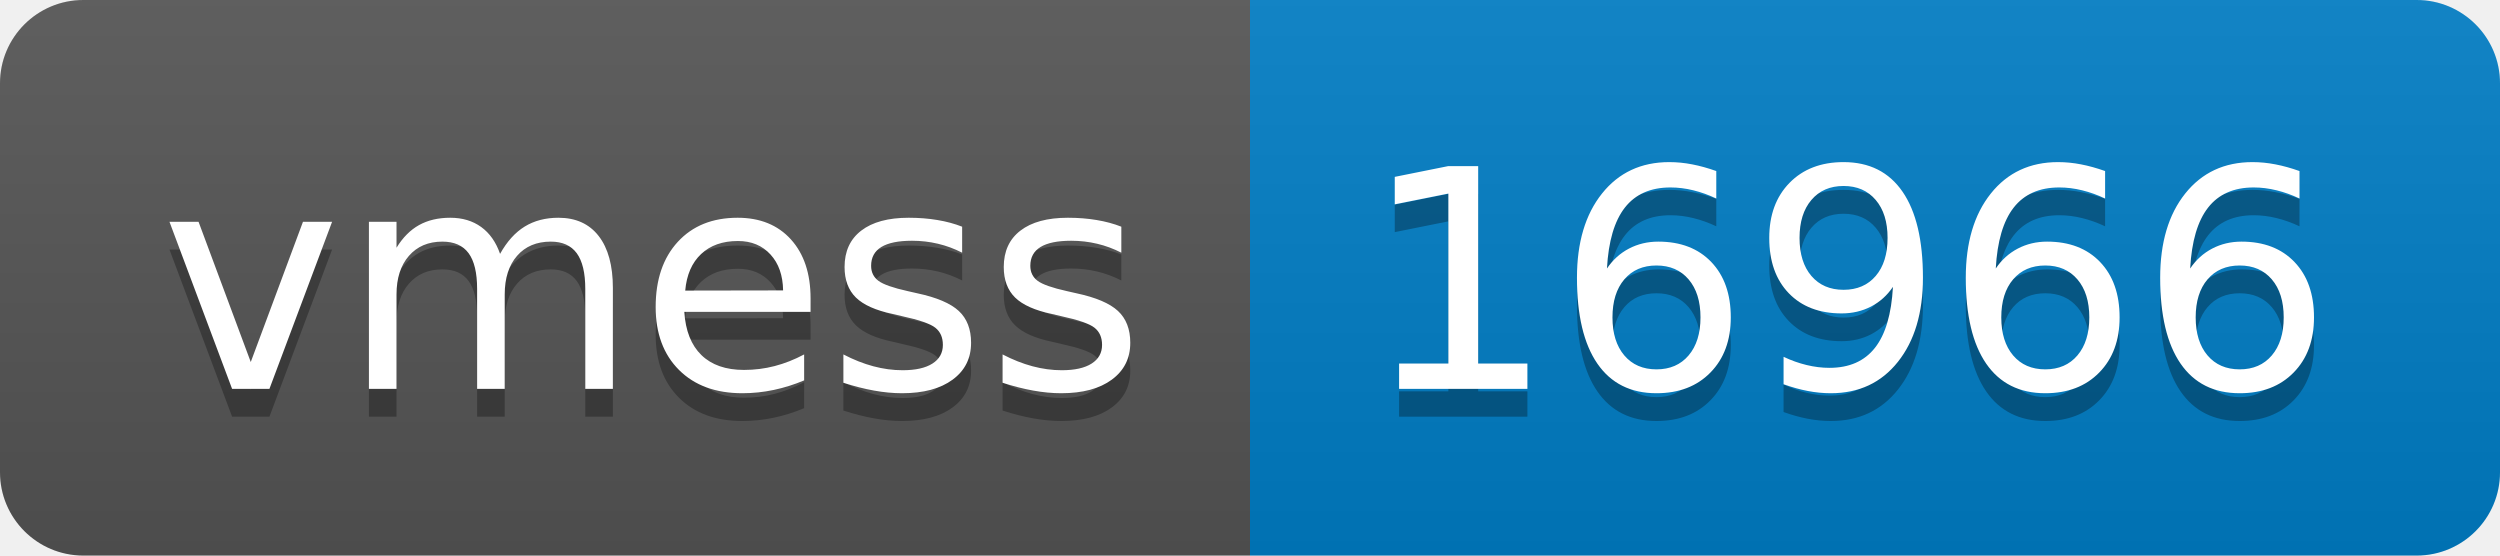
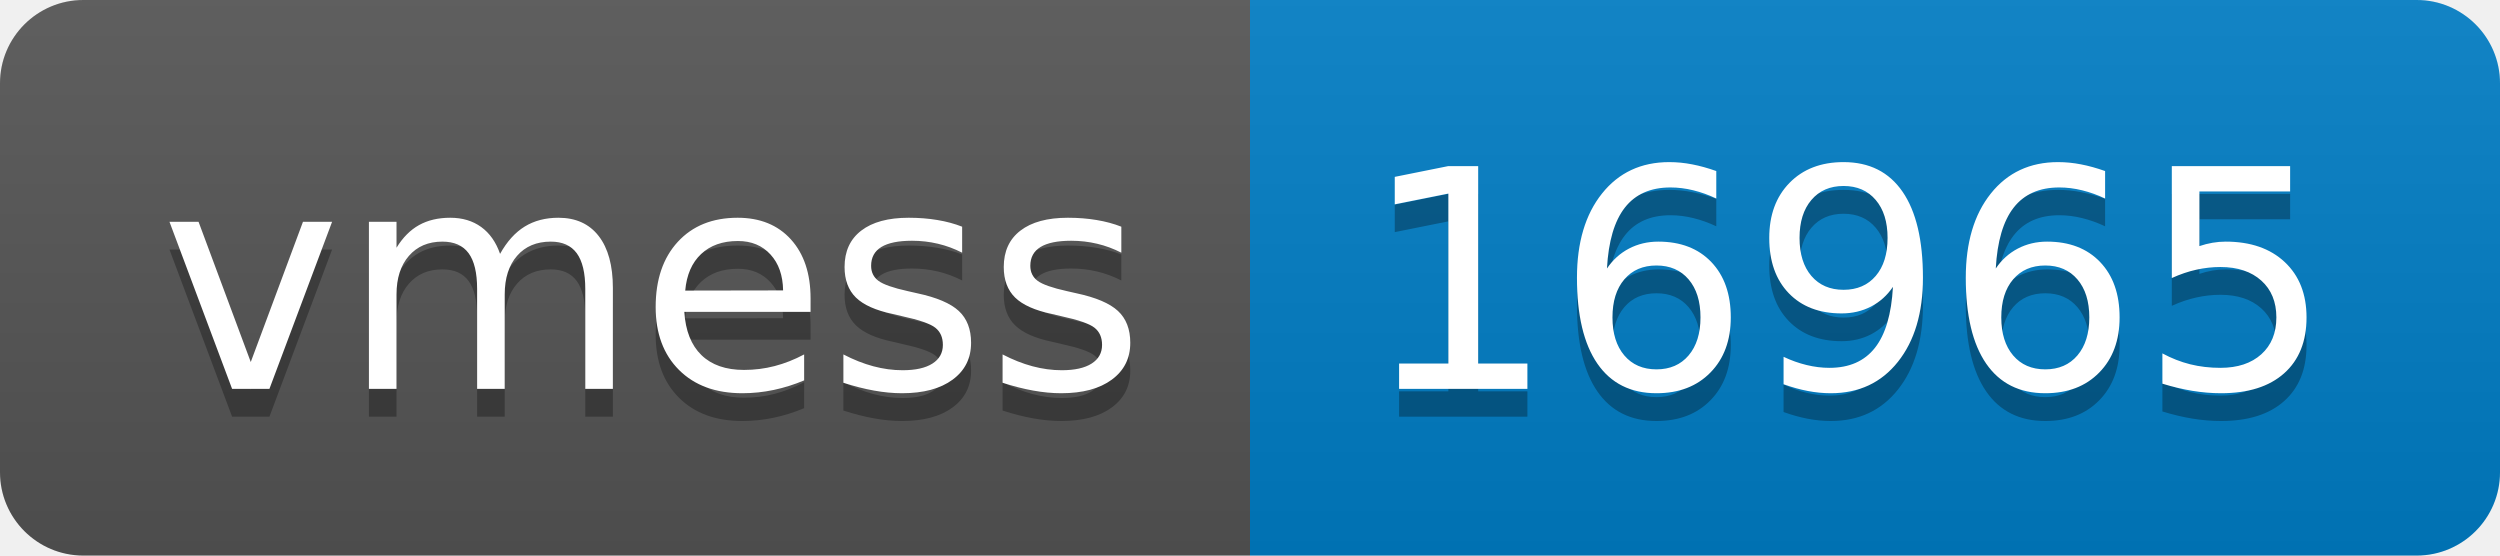
- <svg xmlns="http://www.w3.org/2000/svg" width="90" height="20" role="img" aria-label="vmess: 16966">
+ <svg xmlns="http://www.w3.org/2000/svg" width="90" height="20" role="img" aria-label="vmess: 16965">
  <linearGradient id="s" x2="0" y2="100%">
    <stop offset="0" stop-color="#bbb" stop-opacity=".1" />
    <stop offset="1" stop-opacity=".1" />
  </linearGradient>
  <clipPath id="r">
    <rect width="90" height="20" rx="3" fill="#fff" />
  </clipPath>
  <g clip-path="url(#r)">
    <rect width="45" height="20" fill="#555" />
    <rect x="45" width="45" height="20" fill="#007ec6" />
    <rect width="90" height="20" fill="url(#s)" />
  </g>
  <g fill="#fff" text-anchor="middle" font-family="Verdana,Geneva,DejaVu Sans,sans-serif" text-rendering="geometricPrecision" font-size="110">
    <text aria-hidden="true" x="235" y="150" fill="#010101" fill-opacity=".3" transform="scale(.1)" textLength="350">vmess</text>
    <text x="235" y="140" transform="scale(.1)" fill="#fff" textLength="350">vmess</text>
-     <text aria-hidden="true" x="665" y="150" fill="#010101" fill-opacity=".3" transform="scale(.1)" textLength="350">16966</text>
-     <text x="665" y="140" transform="scale(.1)" fill="#fff" textLength="350">16966</text>
+     <text aria-hidden="true" x="665" y="150" fill="#010101" fill-opacity=".3" transform="scale(.1)" textLength="350">16965</text>
+     <text x="665" y="140" transform="scale(.1)" fill="#fff" textLength="350">16965</text>
  </g>
</svg>
